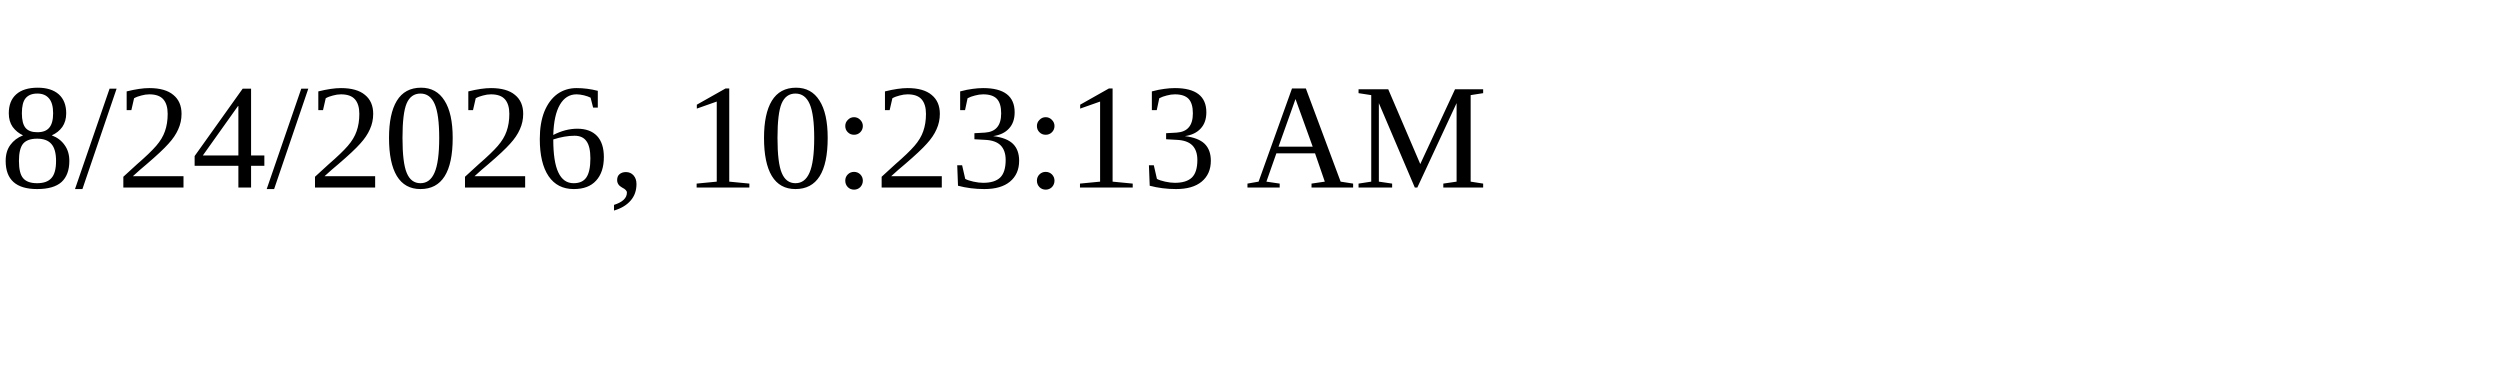
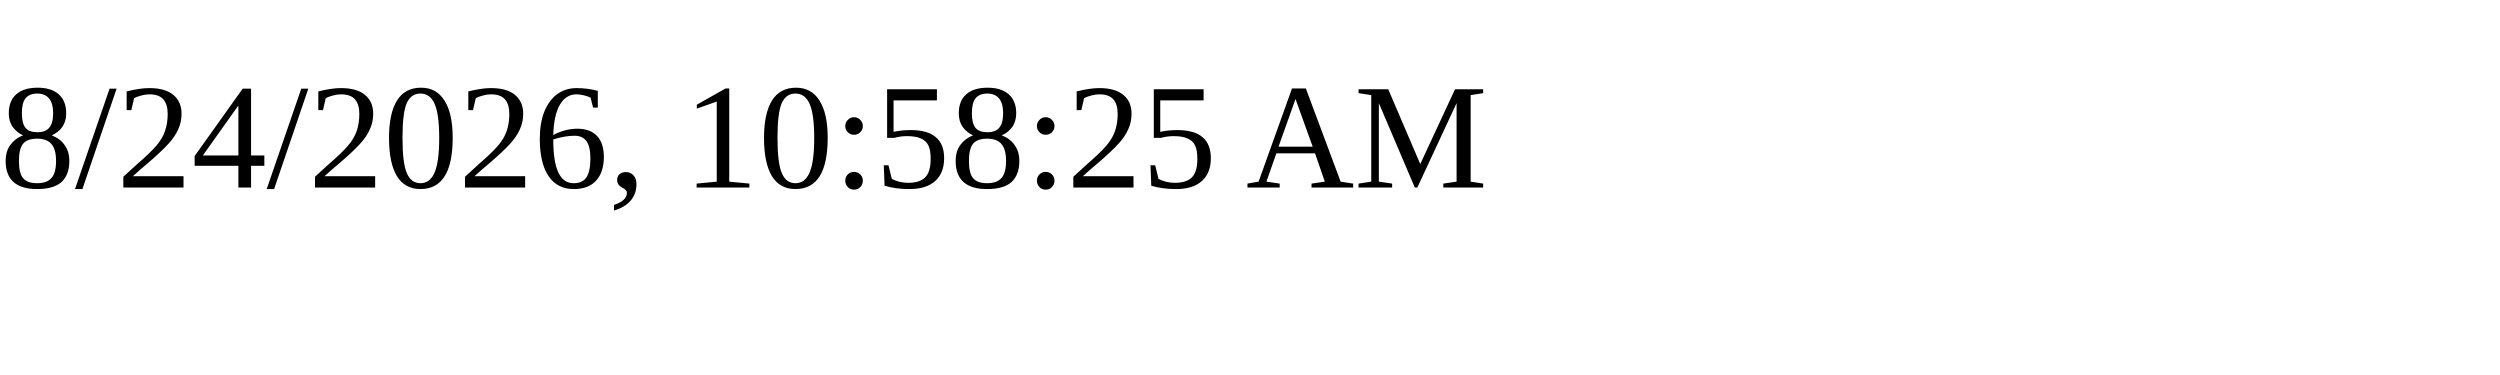
<svg xmlns="http://www.w3.org/2000/svg" height="30" width="200">
-   <text x="0" y="15">8/24/2026, 10:23:13 AM</text>
+   <text x="0" y="15">8/24/2026, 10:58:25 AM</text>
</svg>
